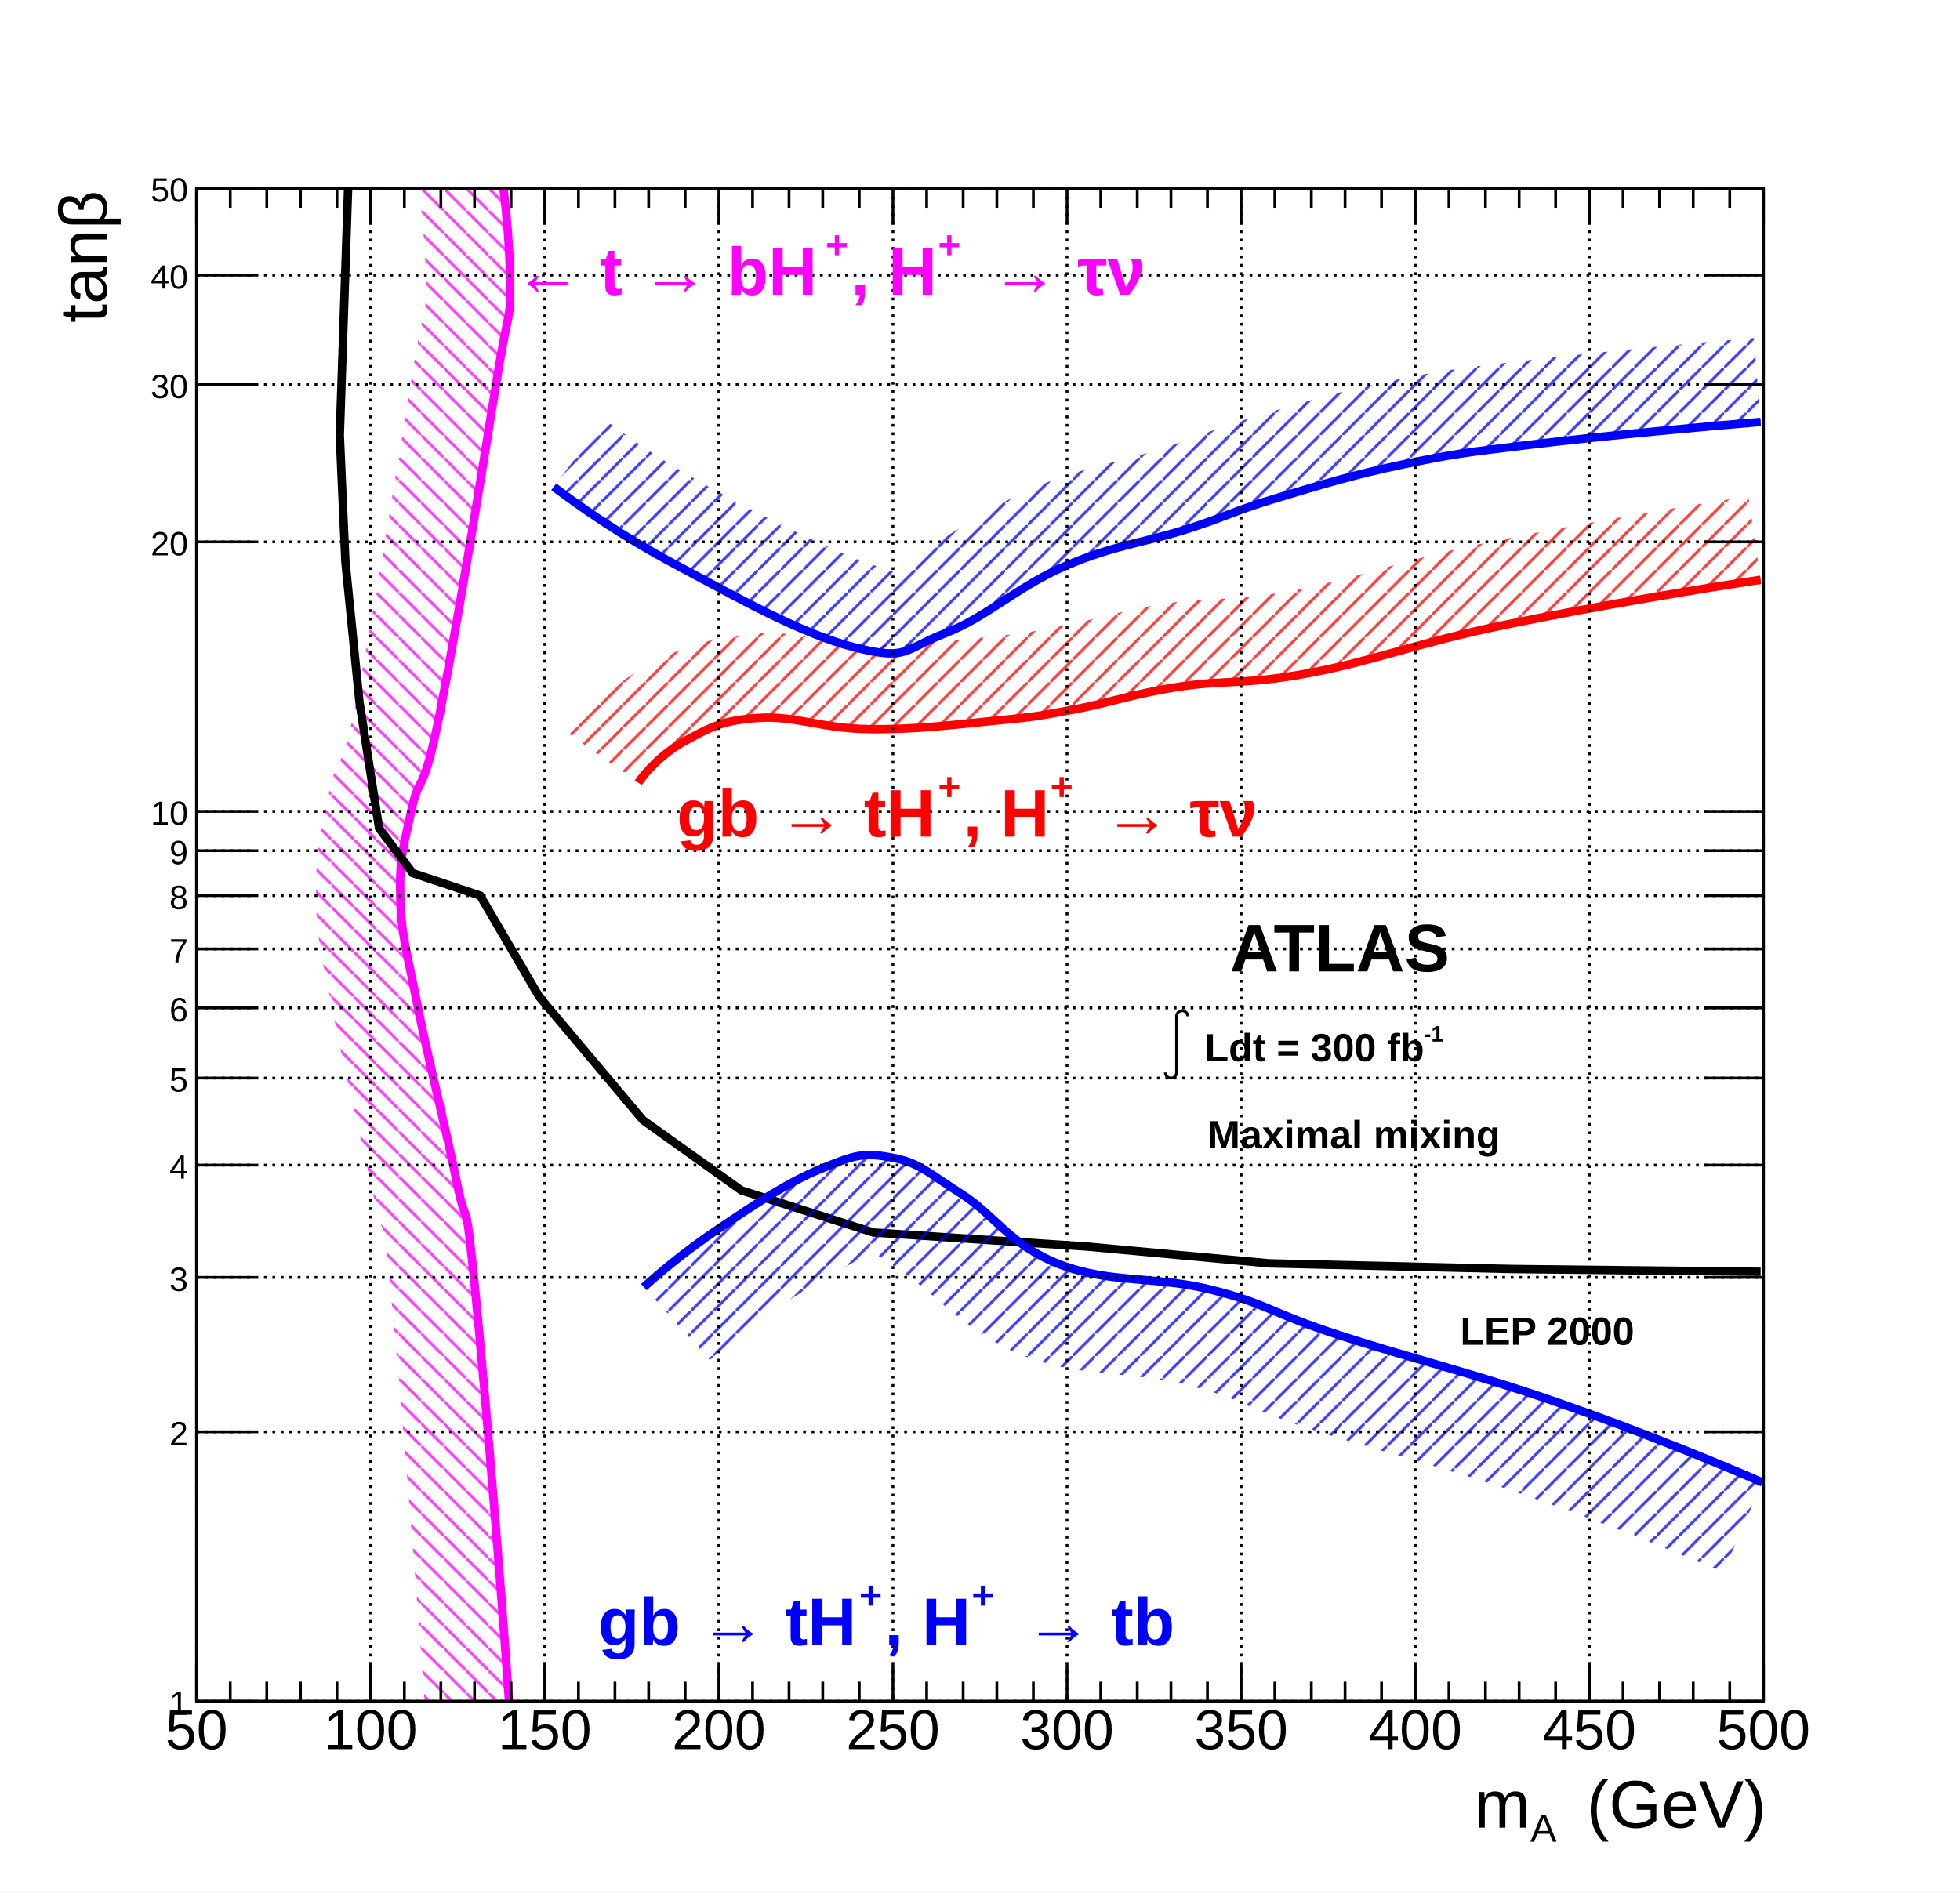
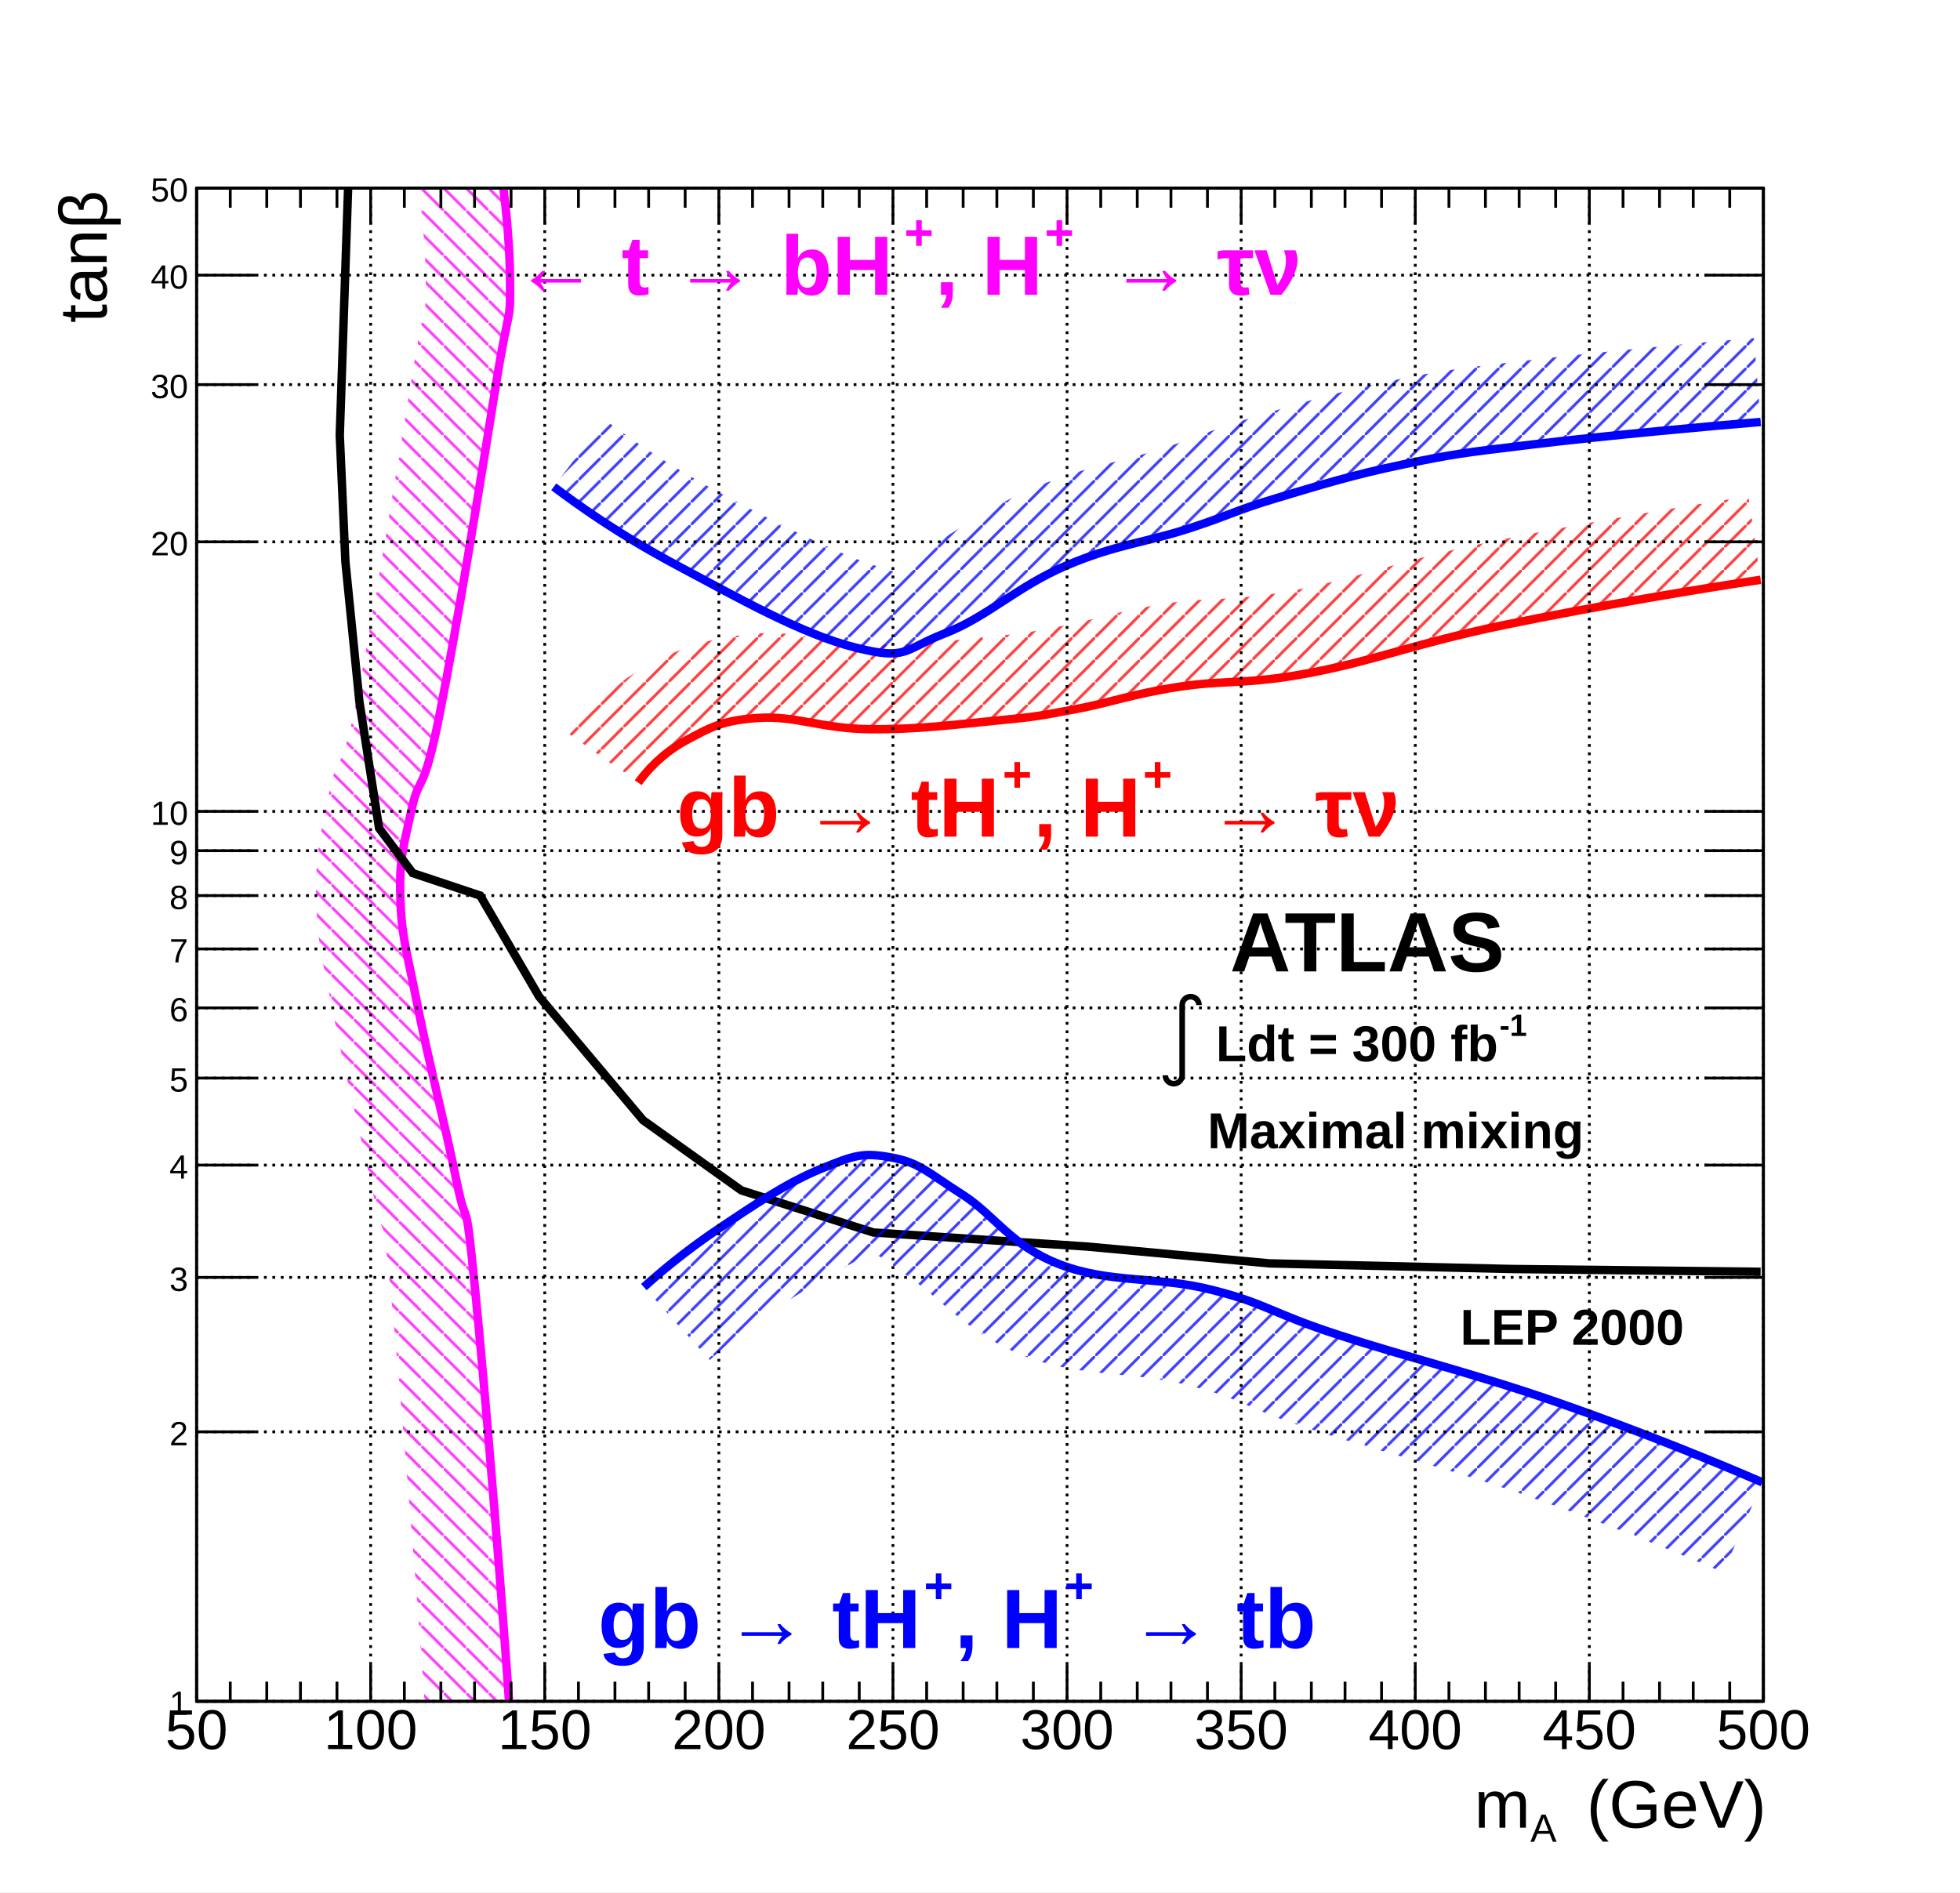
<svg xmlns="http://www.w3.org/2000/svg" viewBox="0 0 698 674" preserveAspectRatio="none" width="698" height="674">
  <defs>
    <pattern id="pat_3005_6" patternUnits="userSpaceOnUse" width="8" height="8">
      <path d="M0,0L8,8" style="stroke: magenta; stroke-width: 1;" />
    </pattern>
    <pattern id="pat_3005_1" patternUnits="userSpaceOnUse" width="8" height="8">
      <path d="M0,0L8,8" style="stroke: black; stroke-width: 1;" />
    </pattern>
    <pattern id="pat_3004_2" patternUnits="userSpaceOnUse" width="8" height="8">
      <path d="M8,0L0,8" style="stroke: red; stroke-width: 1;" />
    </pattern>
    <pattern id="pat_3004_4" patternUnits="userSpaceOnUse" width="8" height="8">
      <path d="M8,0L0,8" style="stroke: blue; stroke-width: 1;" />
    </pattern>
  </defs>
  <path d="M0,0H698V674H0Z" style="fill: white;" />
  <g>
    <g transform="translate(70,67)">
      <path d="M0,0H558V539H0Z" style="fill: white; stroke: black; stroke-width: 1;" />
      <svg x="0" y="0" overflow="hidden" width="558" height="539" viewBox="0 0 558 539">
        <g>
          <path d="M111.6,544C109.67,513.62,103,430.36,99.2,392.3S96.73,374.07,92.6,353.72S82.58,310.81,78.57,290.55S72.96,266.29,72.56,252.46S73.76,234.41,76.57,221.37S80.57,217.56,86.59,187.29S101.63,101.29,106.63,69.98S111.85,49.77,111.6,30.74S107.72,-14.12,105.4,-25.12L76.05,-18.92C78.14,-9.07,81.41,14.3,81.6,31.13S81.89,35.19,77,65.25S63.11,151.48,57.16,181.44S50.16,200.68,47.24,215.06S42.19,237.06,42.57,253.32S45.01,275.11,49.14,296.38S59.16,339.9,63.2,359.68S65.66,358.04,69.35,395.28S79.72,515.74,81.66,545.91Z" style="fill: url(#pat_3005_6); opacity: 0.75;" />
          <path d="M111.6,544C109.67,513.62,103,430.36,99.2,392.3S96.73,374.07,92.6,353.72S82.58,310.81,78.57,290.55S72.96,266.29,72.56,252.46S73.76,234.41,76.57,221.37S80.57,217.56,86.59,187.29S101.63,101.29,106.63,69.98S111.85,49.77,111.6,30.74S107.72,-14.12,105.4,-25.12" style="stroke: magenta; stroke-width: 3; fill: none;" />
        </g>
        <g>
          <path d="M557,386l-89,-1l-86,-2l-65,-6l-76,-5l-47,-15l-35,-25l-37,-44l-21,-36l-24,-8l-12,-16l-7,-45l-5,-50l-2,-45l3,-89" style="stroke: black; stroke-width: 3; fill: none;" />
        </g>
        <g>
          <path d="M157.28,211.79C159.9,208.07,165.7,201.35,174.31,196.73S187.34,189.5,200.36,188.7S222.6,192.51,239.43,192.72S269.88,191.11,284.51,189.7S299.54,188.1,312.56,185.69S332.8,180.27,349.63,177.66S373.47,177.06,396.71,172.64S433.78,162.2,465.83,155.58S538.68,142.19,557,139.52L552.66,109.83C534,112.56,492.07,119.53,459.76,126.2S414.06,138.81,391.11,143.17S361.83,145.41,345.03,148.01S319.78,153.82,307.1,156.19S295.1,158.54,281.64,159.84S256.41,162.93,239.79,162.72S214.44,157.24,198.51,158.76S173.29,163.14,160.14,170.29S137.03,188.54,132.78,194.48Z" style="fill: url(#pat_3004_2); opacity: 0.75;" />
          <path d="M157.28,211.79C159.9,208.07,165.7,201.35,174.31,196.73S187.34,189.5,200.36,188.7S222.6,192.51,239.43,192.72S269.88,191.11,284.51,189.7S299.54,188.1,312.56,185.69S332.8,180.27,349.63,177.66S373.47,177.06,396.71,172.64S433.78,162.2,465.83,155.58S538.68,142.19,557,139.52" style="stroke: red; stroke-width: 3; fill: none;" />
        </g>
        <g>
          <path d="M159.29,391.45C164.37,386.85,173.71,378.81,186.33,370.37S210.18,354.31,222.4,349.3S237.43,343.47,247.44,345.28S260.47,350.7,272.49,358.33S289.72,376.6,307.55,383.42S341.81,387.44,361.65,392.46S382.08,400.49,406.73,408.52S454.69,422.11,484.87,432.6S543.28,454.78,557.6,461L543.66,493.1C529.82,487.08,502.92,475.92,473.37,465.66S419.95,449.65,395.89,441.79S373.23,431.52,353.06,426.39S314.91,423.81,295.04,416.11S264.5,395.16,253.74,387.88S244.84,380.97,241.23,379.73S242.79,377.72,235.69,381.67S216.36,392.33,205.77,399.48S187.11,413.52,182.76,417.41Z" style="fill: url(#pat_3004_4); opacity: 0.75;" />
          <path d="M159.29,391.45C164.37,386.85,173.71,378.81,186.33,370.37S210.18,354.31,222.4,349.3S237.43,343.47,247.44,345.28S260.47,350.7,272.49,358.33S289.72,376.6,307.55,383.42S341.81,387.44,361.65,392.46S382.08,400.49,406.73,408.52S454.69,422.11,484.87,432.6S543.28,454.78,557.6,461" style="stroke: blue; stroke-width: 3; fill: none;" />
        </g>
        <g>
          <path d="M127.2,106.4C135.6,112.7,149.9,123.1,171.3,134.5S215.4,158.8,234.4,163.6S251.5,164.4,266.5,158.6S292.3,141.9,309.6,134.5S337.6,126.3,352.6,121.5S369.3,115,384.7,110.4S411.5,102.2,429.8,98.4S450.4,94.4,475.9,91.3S540.7,84.6,557,83.3L554.62,53.4C538.13,54.71,498.52,58.43,472.33,61.55S442.88,64.98,423.63,69S392.12,76.89,376.09,81.67S359.15,87.83,343.47,92.88S315.25,99.4,297.68,106.95S266.82,125.1,255.64,130.61S255.82,139.04,241.78,134.52S204.74,118.45,185.43,108.03S152.9,88.11,145.26,82.42Z" style="fill: url(#pat_3004_4); opacity: 0.75;" />
          <path d="M127.2,106.4C135.6,112.7,149.9,123.1,171.3,134.5S215.4,158.8,234.4,163.6S251.5,164.4,266.5,158.6S292.3,141.9,309.6,134.5S337.6,126.3,352.6,121.5S369.3,115,384.7,110.4S411.5,102.2,429.8,98.4S450.4,94.4,475.9,91.3S540.7,84.6,557,83.3" style="stroke: blue; stroke-width: 3; fill: none;" />
        </g>
      </svg>
      <g>
        <g transform="translate(0,539)">
          <path d="M0,0h558M0,-539h558M0,-13V0M12,-7V0M25,-7V0M37,-7V0M50,-7V0M62,-13V0M74,-7V0M87,-7V0M99,-7V0M112,-7V0M124,-13V0M136,-7V0M149,-7V0M161,-7V0M174,-7V0M186,-13V0M198,-7V0M211,-7V0M223,-7V0M236,-7V0M248,-13V0M260,-7V0M273,-7V0M285,-7V0M298,-7V0M310,-13V0M322,-7V0M335,-7V0M347,-7V0M360,-7V0M372,-13V0M384,-7V0M397,-7V0M409,-7V0M422,-7V0M434,-13V0M446,-7V0M459,-7V0M471,-7V0M484,-7V0M496,-13V0M508,-7V0M521,-7V0M533,-7V0M546,-7V0M558,-13V0M0,-526V-539M12,-532V-539M25,-532V-539M37,-532V-539M50,-532V-539M62,-526V-539M74,-532V-539M87,-532V-539M99,-532V-539M112,-532V-539M124,-526V-539M136,-532V-539M149,-532V-539M161,-532V-539M174,-532V-539M186,-526V-539M198,-532V-539M211,-532V-539M223,-532V-539M236,-532V-539M248,-526V-539M260,-532V-539M273,-532V-539M285,-532V-539M298,-532V-539M310,-526V-539M322,-532V-539M335,-532V-539M347,-532V-539M360,-532V-539M372,-526V-539M384,-532V-539M397,-532V-539M409,-532V-539M422,-532V-539M434,-526V-539M446,-532V-539M459,-532V-539M471,-532V-539M484,-532V-539M496,-526V-539M508,-532V-539M521,-532V-539M533,-532V-539M546,-532V-539M558,-526V-539" style="stroke: black; stroke-width: 1;" />
          <g font-family="Arial" font-size="20" space="preserve" fill="black" text-anchor="middle">
            <text dy=".8em" transform="translate(0,1)">
       50
      </text>
            <text dy=".8em" transform="translate(62,1)">
       100
      </text>
            <text dy=".8em" transform="translate(124,1)">
       150
      </text>
            <text dy=".8em" transform="translate(186,1)">
       200
      </text>
            <text dy=".8em" transform="translate(248,1)">
       250
      </text>
            <text dy=".8em" transform="translate(310,1)">
       300
      </text>
            <text dy=".8em" transform="translate(372,1)">
       350
      </text>
            <text dy=".8em" transform="translate(434,1)">
       400
      </text>
            <text dy=".8em" transform="translate(496,1)">
       450
      </text>
            <text dy=".8em" transform="translate(558,1)">
       500
      </text>
          </g>
          <g font-family="Arial" font-size="24" space="preserve" transform="translate(558,38)">
            <g transform="translate(-103,7)">
              <text fill="black" font-size="24">
        m
       </text>
              <text fill="black" font-size="14" transform="translate(20,5)">
        A
       </text>
              <text fill="black" font-size="24" x="40">
        (GeV)
       </text>
            </g>
          </g>
        </g>
        <g>
          <path d="M0,0v539M558,0v539M21,539H0M21,443H0M21,388H0M21,348H0M21,317H0M21,292H0M21,271H0M21,252H0M21,236H0M21,222H0M21,126H0M21,70H0M21,31H0M21,0H0M537,539H558M537,443H558M537,388H558M537,348H558M537,317H558M537,292H558M537,271H558M537,252H558M537,236H558M537,222H558M537,126H558M537,70H558M537,31H558M537,0H558" style="stroke: black; stroke-width: 1;" />
          <g font-family="Arial" font-size="12" space="preserve" fill="black" text-anchor="end">
            <text dy=".4em" transform="translate(-3,539)">
       1
      </text>
            <text dy=".4em" transform="translate(-3,443)">
       2
      </text>
            <text dy=".4em" transform="translate(-3,388)">
       3
      </text>
            <text dy=".4em" transform="translate(-3,348)">
       4
      </text>
            <text dy=".4em" transform="translate(-3,317)">
       5
      </text>
            <text dy=".4em" transform="translate(-3,292)">
       6
      </text>
            <text dy=".4em" transform="translate(-3,271)">
       7
      </text>
            <text dy=".4em" transform="translate(-3,252)">
       8
      </text>
            <text dy=".4em" transform="translate(-3,236)">
       9
      </text>
            <text dy=".4em" transform="translate(-3,222)">
       10
      </text>
            <text dy=".4em" transform="translate(-3,126)">
       20
      </text>
            <text dy=".4em" transform="translate(-3,70)">
       30
      </text>
            <text dy=".4em" transform="translate(-3,31)">
       40
      </text>
            <text dy=".4em" transform="translate(-3)">
       50
      </text>
          </g>
          <g font-family="Arial" font-size="24" space="preserve" transform="translate(-41)">
            <g transform="rotate(270) translate(-48,9)">
              <text fill="black" font-size="24">
        tanβ
       </text>
            </g>
          </g>
        </g>
        <path d="M0,0v539M62,0v539M124,0v539M186,0v539M248,0v539M310,0v539M372,0v539M434,0v539M496,0v539M558,0v539" style="stroke: black; stroke-width: 1; stroke-dasharray: 1,2;" />
        <path d="M0,539h558M0,443h558M0,388h558M0,348h558M0,317h558M0,292h558M0,271h558M0,252h558M0,236h558M0,222h558M0,126h558M0,70h558M0,31h558M0,0h558" style="stroke: black; stroke-width: 1; stroke-dasharray: 1,2;" />
      </g>
-       <g>
-         <g font-family="Arial" font-size="24" space="preserve" font-weight="bold">
-           <g transform="translate(113,38)">
-             <text fill="magenta" font-size="24">
-        ← t → bH
-       </text>
-             <text fill="magenta" font-size="14" transform="translate(111,-13)">
-        +
-       </text>
-             <text fill="magenta" font-size="24" x="120">
-        , H
-       </text>
-             <text fill="magenta" font-size="14" transform="translate(151,-13)">
-        +
-       </text>
-             <text fill="magenta" font-size="24" x="170">
-        → τν
-       </text>
-           </g>
-         </g>
-         <g font-family="Arial" font-size="24" space="preserve" font-weight="bold">
-           <text fill="black" text-anchor="start" transform="translate(368,279)">
-       ATLAS
-      </text>
-         </g>
-         <g font-family="Arial" font-size="14" space="preserve" font-weight="bold">
-           <g transform="translate(345,311)">
-             <g>
-               <path style="stroke: black; stroke-width: 1; fill: none;" d="M0,4a2,2,0,0,0,4,0v-20a2,2,0,1,1,4,0" />
-             </g>
-             <text fill="black" font-size="14" x="14">
-        Ldt = 300 fb
-       </text>
-             <text fill="black" font-size="8" transform="translate(92,-7)">
-        -1
-       </text>
-           </g>
-         </g>
-         <g font-family="Arial" font-size="14" space="preserve" font-weight="bold">
-           <text fill="black" text-anchor="start" transform="translate(360,342)">
-       Maximal mixing
-      </text>
-         </g>
-         <g font-family="Arial" font-size="14" space="preserve" font-weight="bold">
-           <text fill="black" text-anchor="start" transform="translate(450,412)">
-       LEP 2000
-      </text>
-         </g>
-         <g font-family="Arial" font-size="24" space="preserve" font-weight="bold">
-           <g transform="translate(171,231)">
-             <text fill="red" font-size="24">
-        gb → tH
-       </text>
-             <text fill="red" font-size="14" transform="translate(93,-13)">
-        +
-       </text>
-             <text fill="red" font-size="24" x="102">
-        , H
-       </text>
-             <text fill="red" font-size="14" transform="translate(133,-13)">
-        +
-       </text>
-             <text fill="red" font-size="24" x="152">
-        → τν
-       </text>
-           </g>
-         </g>
-         <g font-family="Arial" font-size="24" space="preserve" font-weight="bold">
-           <g transform="translate(143,519)">
-             <text fill="blue" font-size="24">
-        gb → tH
-       </text>
-             <text fill="blue" font-size="14" transform="translate(93,-13)">
-        +
-       </text>
-             <text fill="blue" font-size="24" x="102">
-        , H
-       </text>
-             <text fill="blue" font-size="14" transform="translate(133,-13)">
-        +
-       </text>
-             <text fill="blue" font-size="24" x="152">
-        → tb
-       </text>
-           </g>
-         </g>
+     </g>
+     <g font-family="Arial" font-size="30" space="preserve" font-weight="bold">
+       <g transform="translate(183,105)">
+         <text fill="magenta" font-size="30">
+      ← t → bH
+     </text>
+         <text fill="magenta" font-size="18" transform="translate(139,-16)">
+      +
+     </text>
+         <text fill="magenta" font-size="30" x="150">
+      , H
+     </text>
+         <text fill="magenta" font-size="18" transform="translate(189,-16)">
+      +
+     </text>
+         <text fill="magenta" font-size="30" x="212">
+      → τν
+     </text>
+       </g>
+     </g>
+     <g font-family="Arial" font-size="30" space="preserve" font-weight="bold">
+       <text fill="black" text-anchor="start" transform="translate(438,346)">
+     ATLAS
+    </text>
+     </g>
+     <g font-family="Arial" font-size="18" space="preserve" font-weight="bold">
+       <g transform="translate(415,378)">
+         <g>
+           <path style="stroke: black; stroke-width: 2; fill: none;" d="M0,5a3,3,0,0,0,6,0v-25a3,3,0,1,1,6,0" />
+         </g>
+         <text fill="black" font-size="18" x="18">
+      Ldt = 300 fb
+     </text>
+         <text fill="black" font-size="11" transform="translate(119,-9)">
+      -1
+     </text>
+       </g>
+     </g>
+     <g font-family="Arial" font-size="18" space="preserve" font-weight="bold">
+       <text fill="black" text-anchor="start" transform="translate(430,409)">
+     Maximal mixing
+    </text>
+     </g>
+     <g font-family="Arial" font-size="18" space="preserve" font-weight="bold">
+       <text fill="black" text-anchor="start" transform="translate(520,479)">
+     LEP 2000
+    </text>
+     </g>
+     <g font-family="Arial" font-size="30" space="preserve" font-weight="bold">
+       <g transform="translate(241,298)">
+         <text fill="red" font-size="30">
+      gb → tH
+     </text>
+         <text fill="red" font-size="18" transform="translate(116,-16)">
+      +
+     </text>
+         <text fill="red" font-size="30" x="127">
+      , H
+     </text>
+         <text fill="red" font-size="18" transform="translate(166,-16)">
+      +
+     </text>
+         <text fill="red" font-size="30" x="189">
+      → τν
+     </text>
+       </g>
+     </g>
+     <g font-family="Arial" font-size="30" space="preserve" font-weight="bold">
+       <g transform="translate(213,587)">
+         <text fill="blue" font-size="30">
+      gb → tH
+     </text>
+         <text fill="blue" font-size="18" transform="translate(116,-16)">
+      +
+     </text>
+         <text fill="blue" font-size="30" x="127">
+      , H
+     </text>
+         <text fill="blue" font-size="18" transform="translate(166,-16)">
+      +
+     </text>
+         <text fill="blue" font-size="30" x="189">
+      → tb
+     </text>
      </g>
    </g>
  </g>
</svg>
